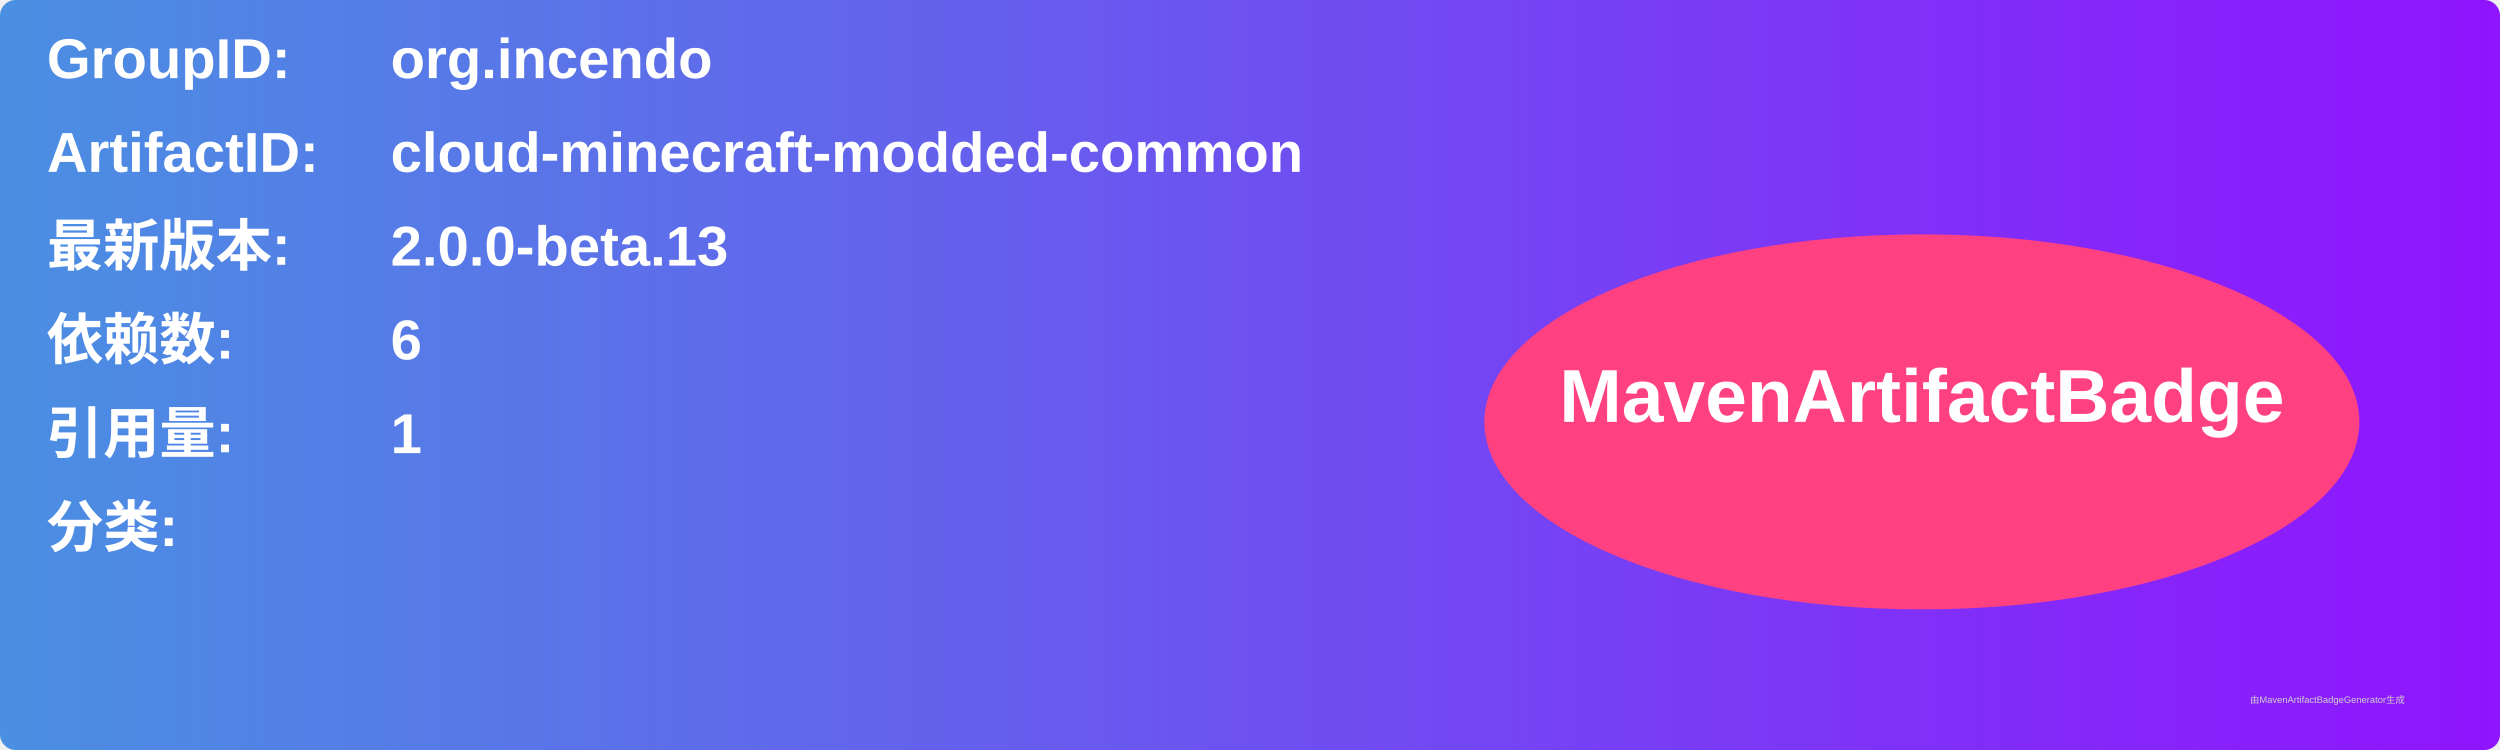
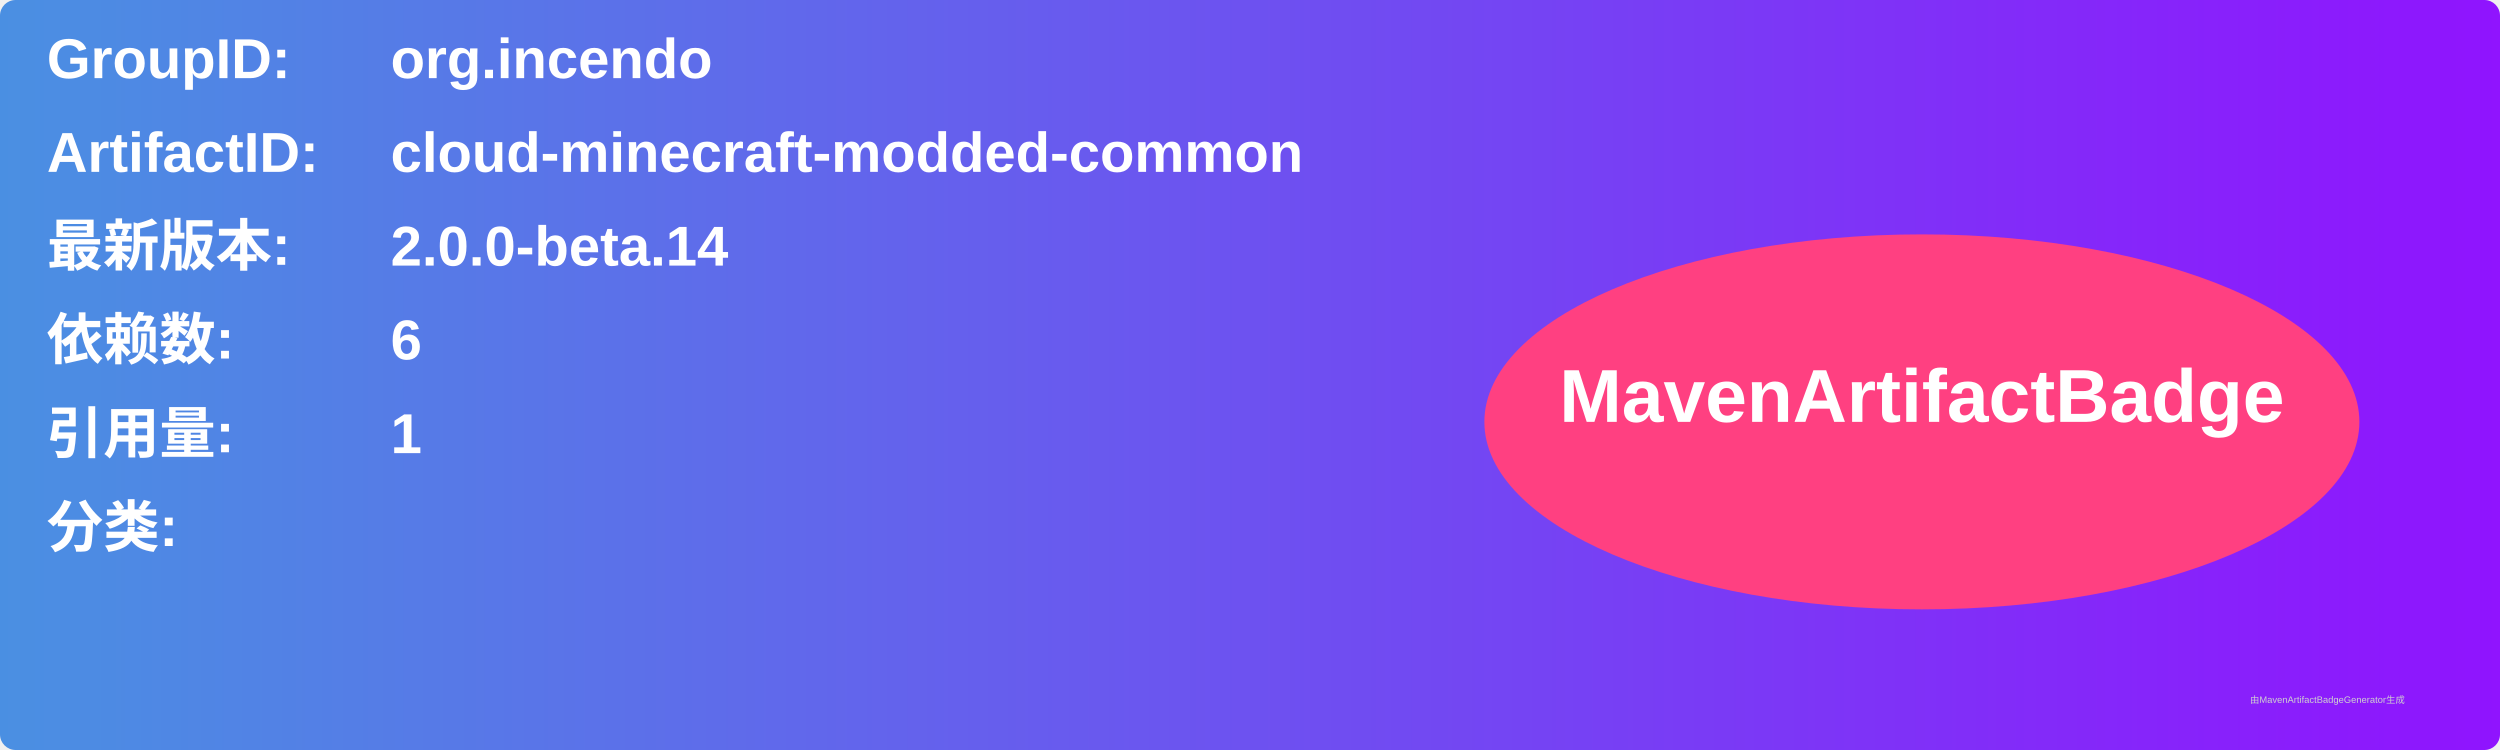
<svg xmlns="http://www.w3.org/2000/svg" width="800" height="240" viewBox="0 0 800 240">
  <linearGradient id="grad" x1="0%" y1="0%" x2="100%" y2="0%">
    <stop offset="0%" stop-color="#4a90e2" />
    <stop offset="100%" stop-color="#9013fe" />
  </linearGradient>
  <rect width="100%" height="100%" rx="5" ry="5" fill="url(#grad)" />
  <g transform="translate(15, 15)">
    <text x="0" y="10" font-family="Arial" font-size="18" fill="white" font-weight="bold" width="260">GroupID:</text>
    <text x="110" y="10" font-family="Arial" font-size="18" fill="white" font-weight="bold" width="460">org.incendo</text>
    <text x="0" y="40" font-family="Arial" font-size="18" fill="white" font-weight="bold" width="260">ArtifactID:</text>
    <text x="110" y="40" font-family="Arial" font-size="18" fill="white" font-weight="bold" width="460">cloud-minecraft-modded-common</text>
    <text x="0" y="70" font-family="Arial" font-size="18" fill="white" font-weight="bold">最新版本:</text>
    <text x="110" y="70" font-family="Arial" font-size="18" fill="white" font-weight="bold">
-       <tspan font-weight="bold">2.0.0-beta.13</tspan>
+       <tspan font-weight="bold">2.0.0-beta.14</tspan>
    </text>
    <text x="0" y="100" font-family="Arial" font-size="18" fill="white" font-weight="bold">依赖数: </text>
    <text x="110" y="100" font-family="Arial" font-size="18" fill="white">
      <tspan font-weight="bold">6</tspan>
    </text>
    <text x="0" y="130" font-family="Arial" font-size="18" fill="white" font-weight="bold">引用量: </text>
    <text x="110" y="130" font-family="Arial" font-size="18" fill="white">
      <tspan font-weight="bold">1</tspan>
    </text>
    <text x="0" y="160" font-family="Arial" font-size="18" fill="white" font-weight="bold">分类:</text>
    <text x="10" y="190" font-family="Arial" font-size="10" fill="white">
      <tspan font-weight="bold" />
    </text>
    <ellipse cx="600" cy="120" rx="140" ry="60" fill="#ff4081" />
    <text x="600" y="120" text-anchor="middle" font-family="Arial" font-size="24" fill="white" font-weight="bold">MavenArtifactBadge</text>
  </g>
  <text x="720" y="225" font-family="Arial" font-size="3" fill="#d0d0d0">由MavenArtifactBadgeGenerator生成</text>
</svg>
